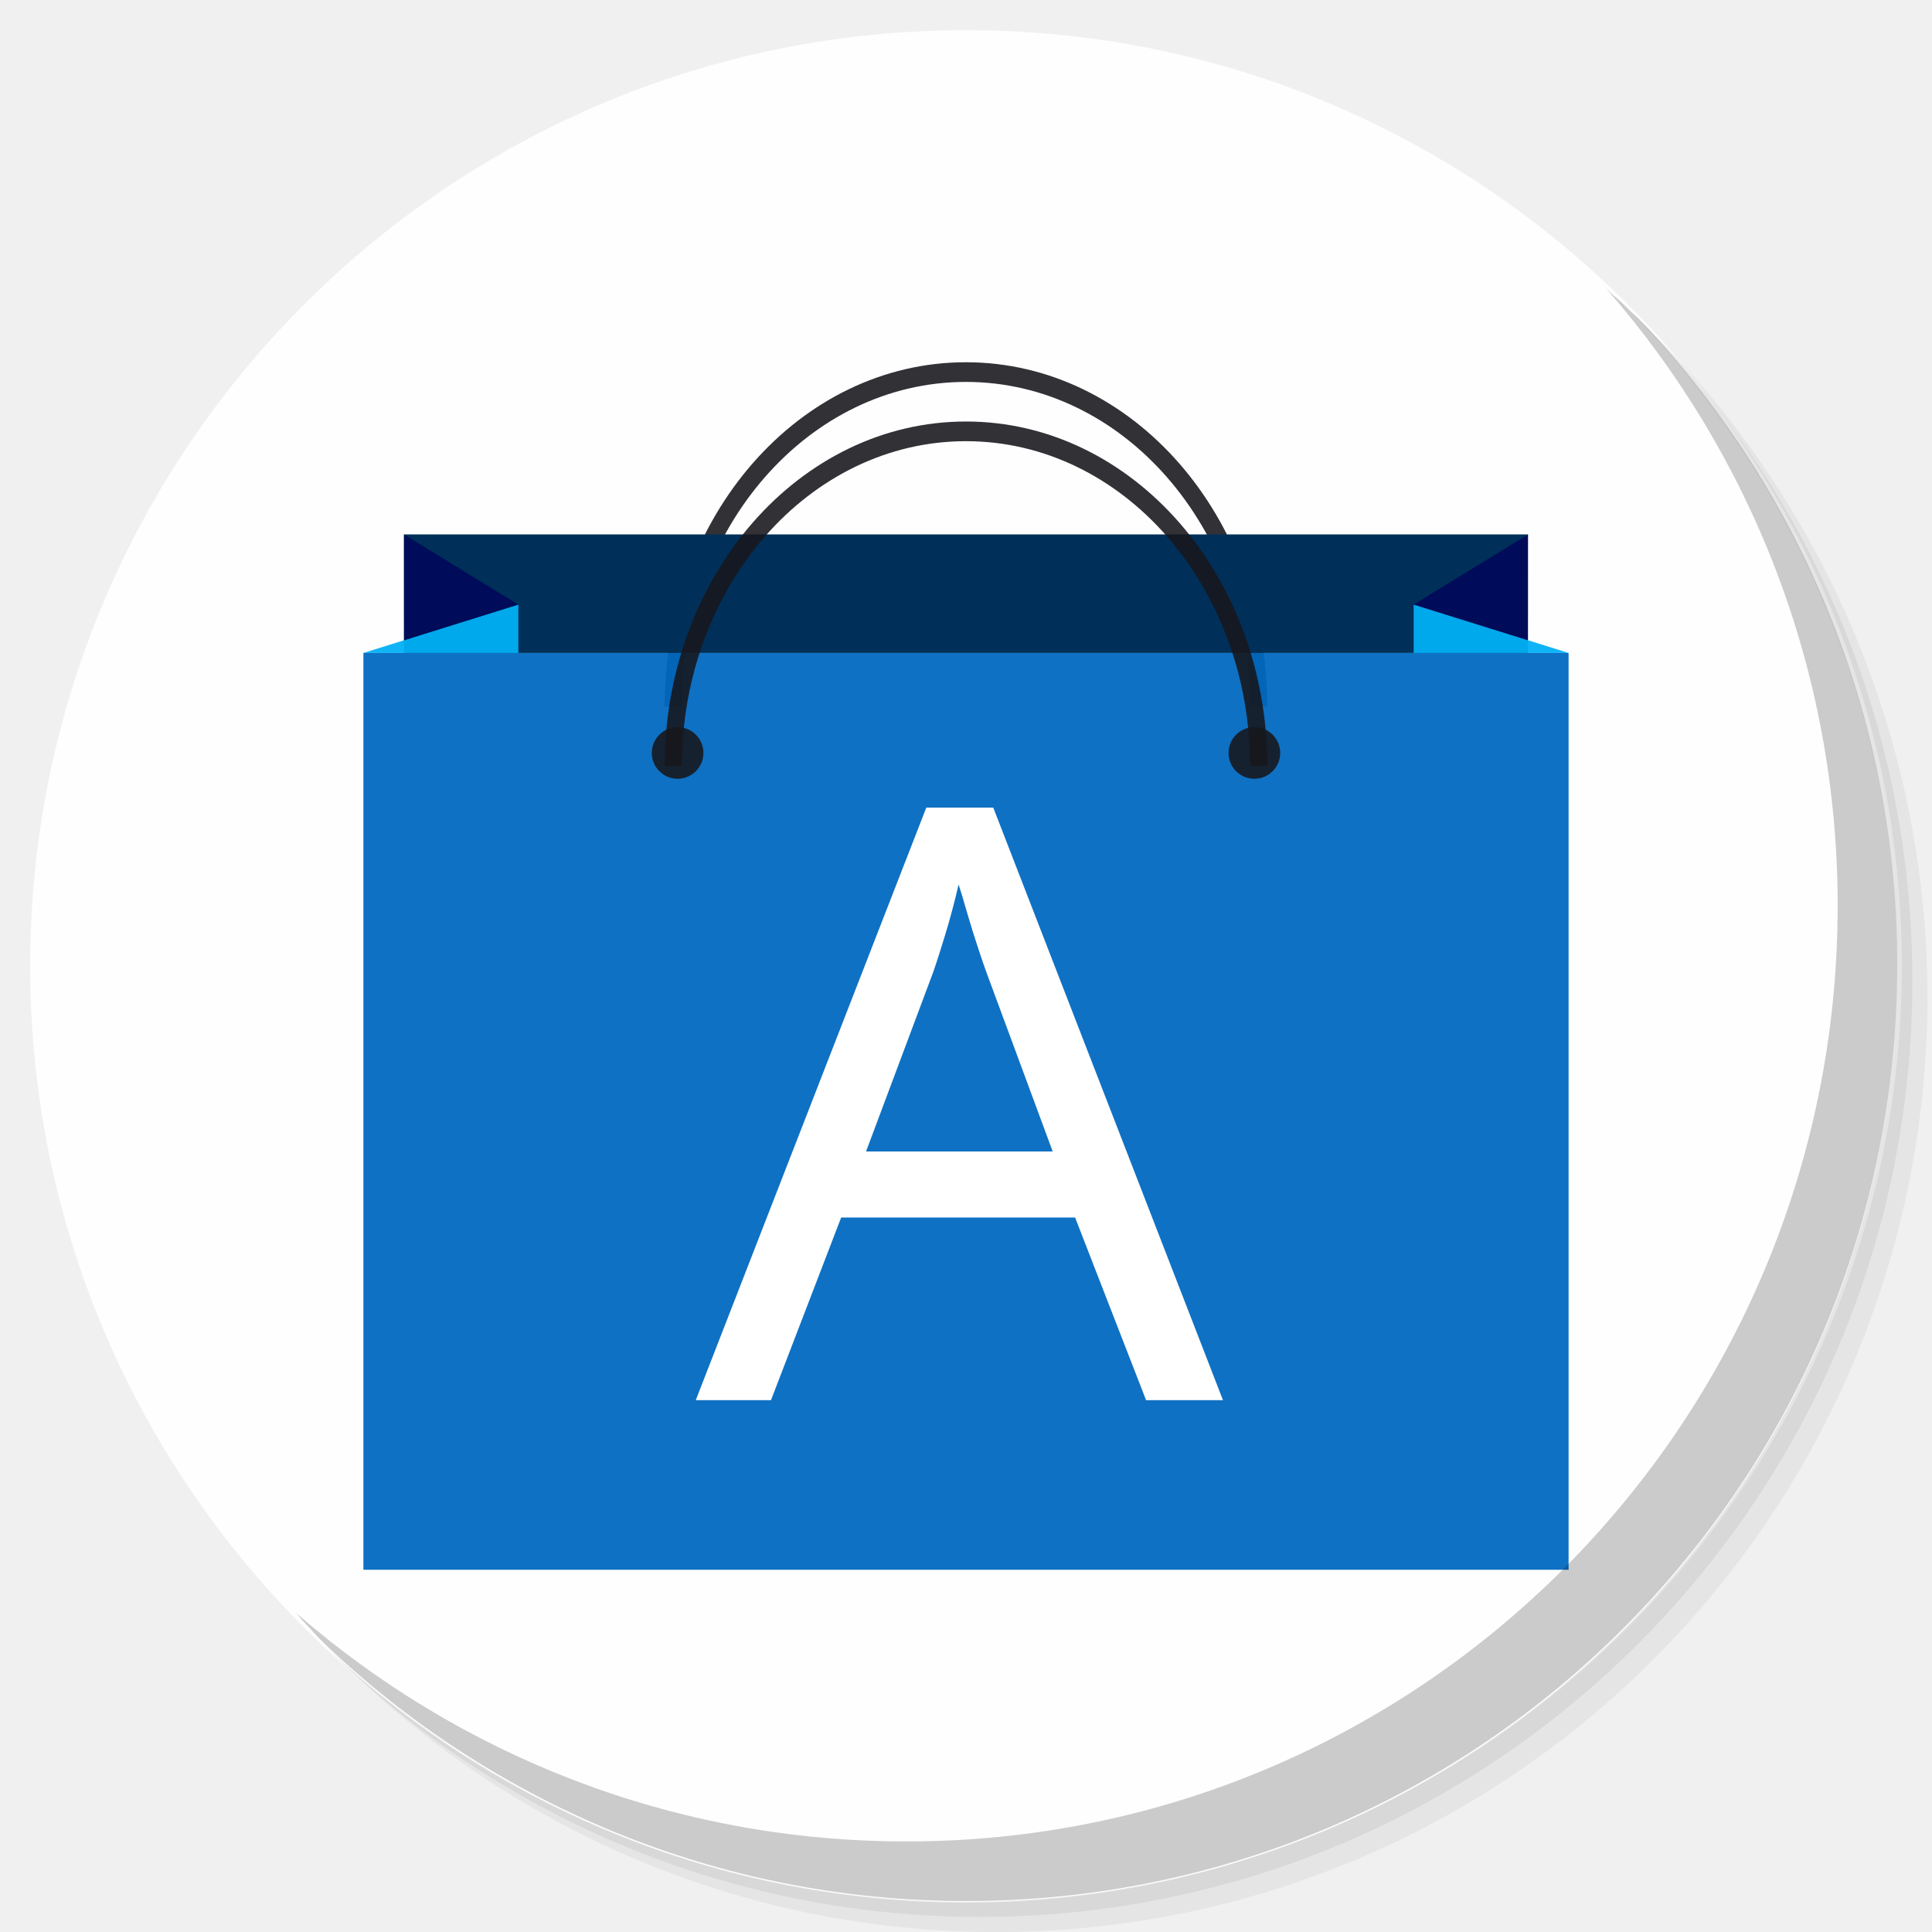
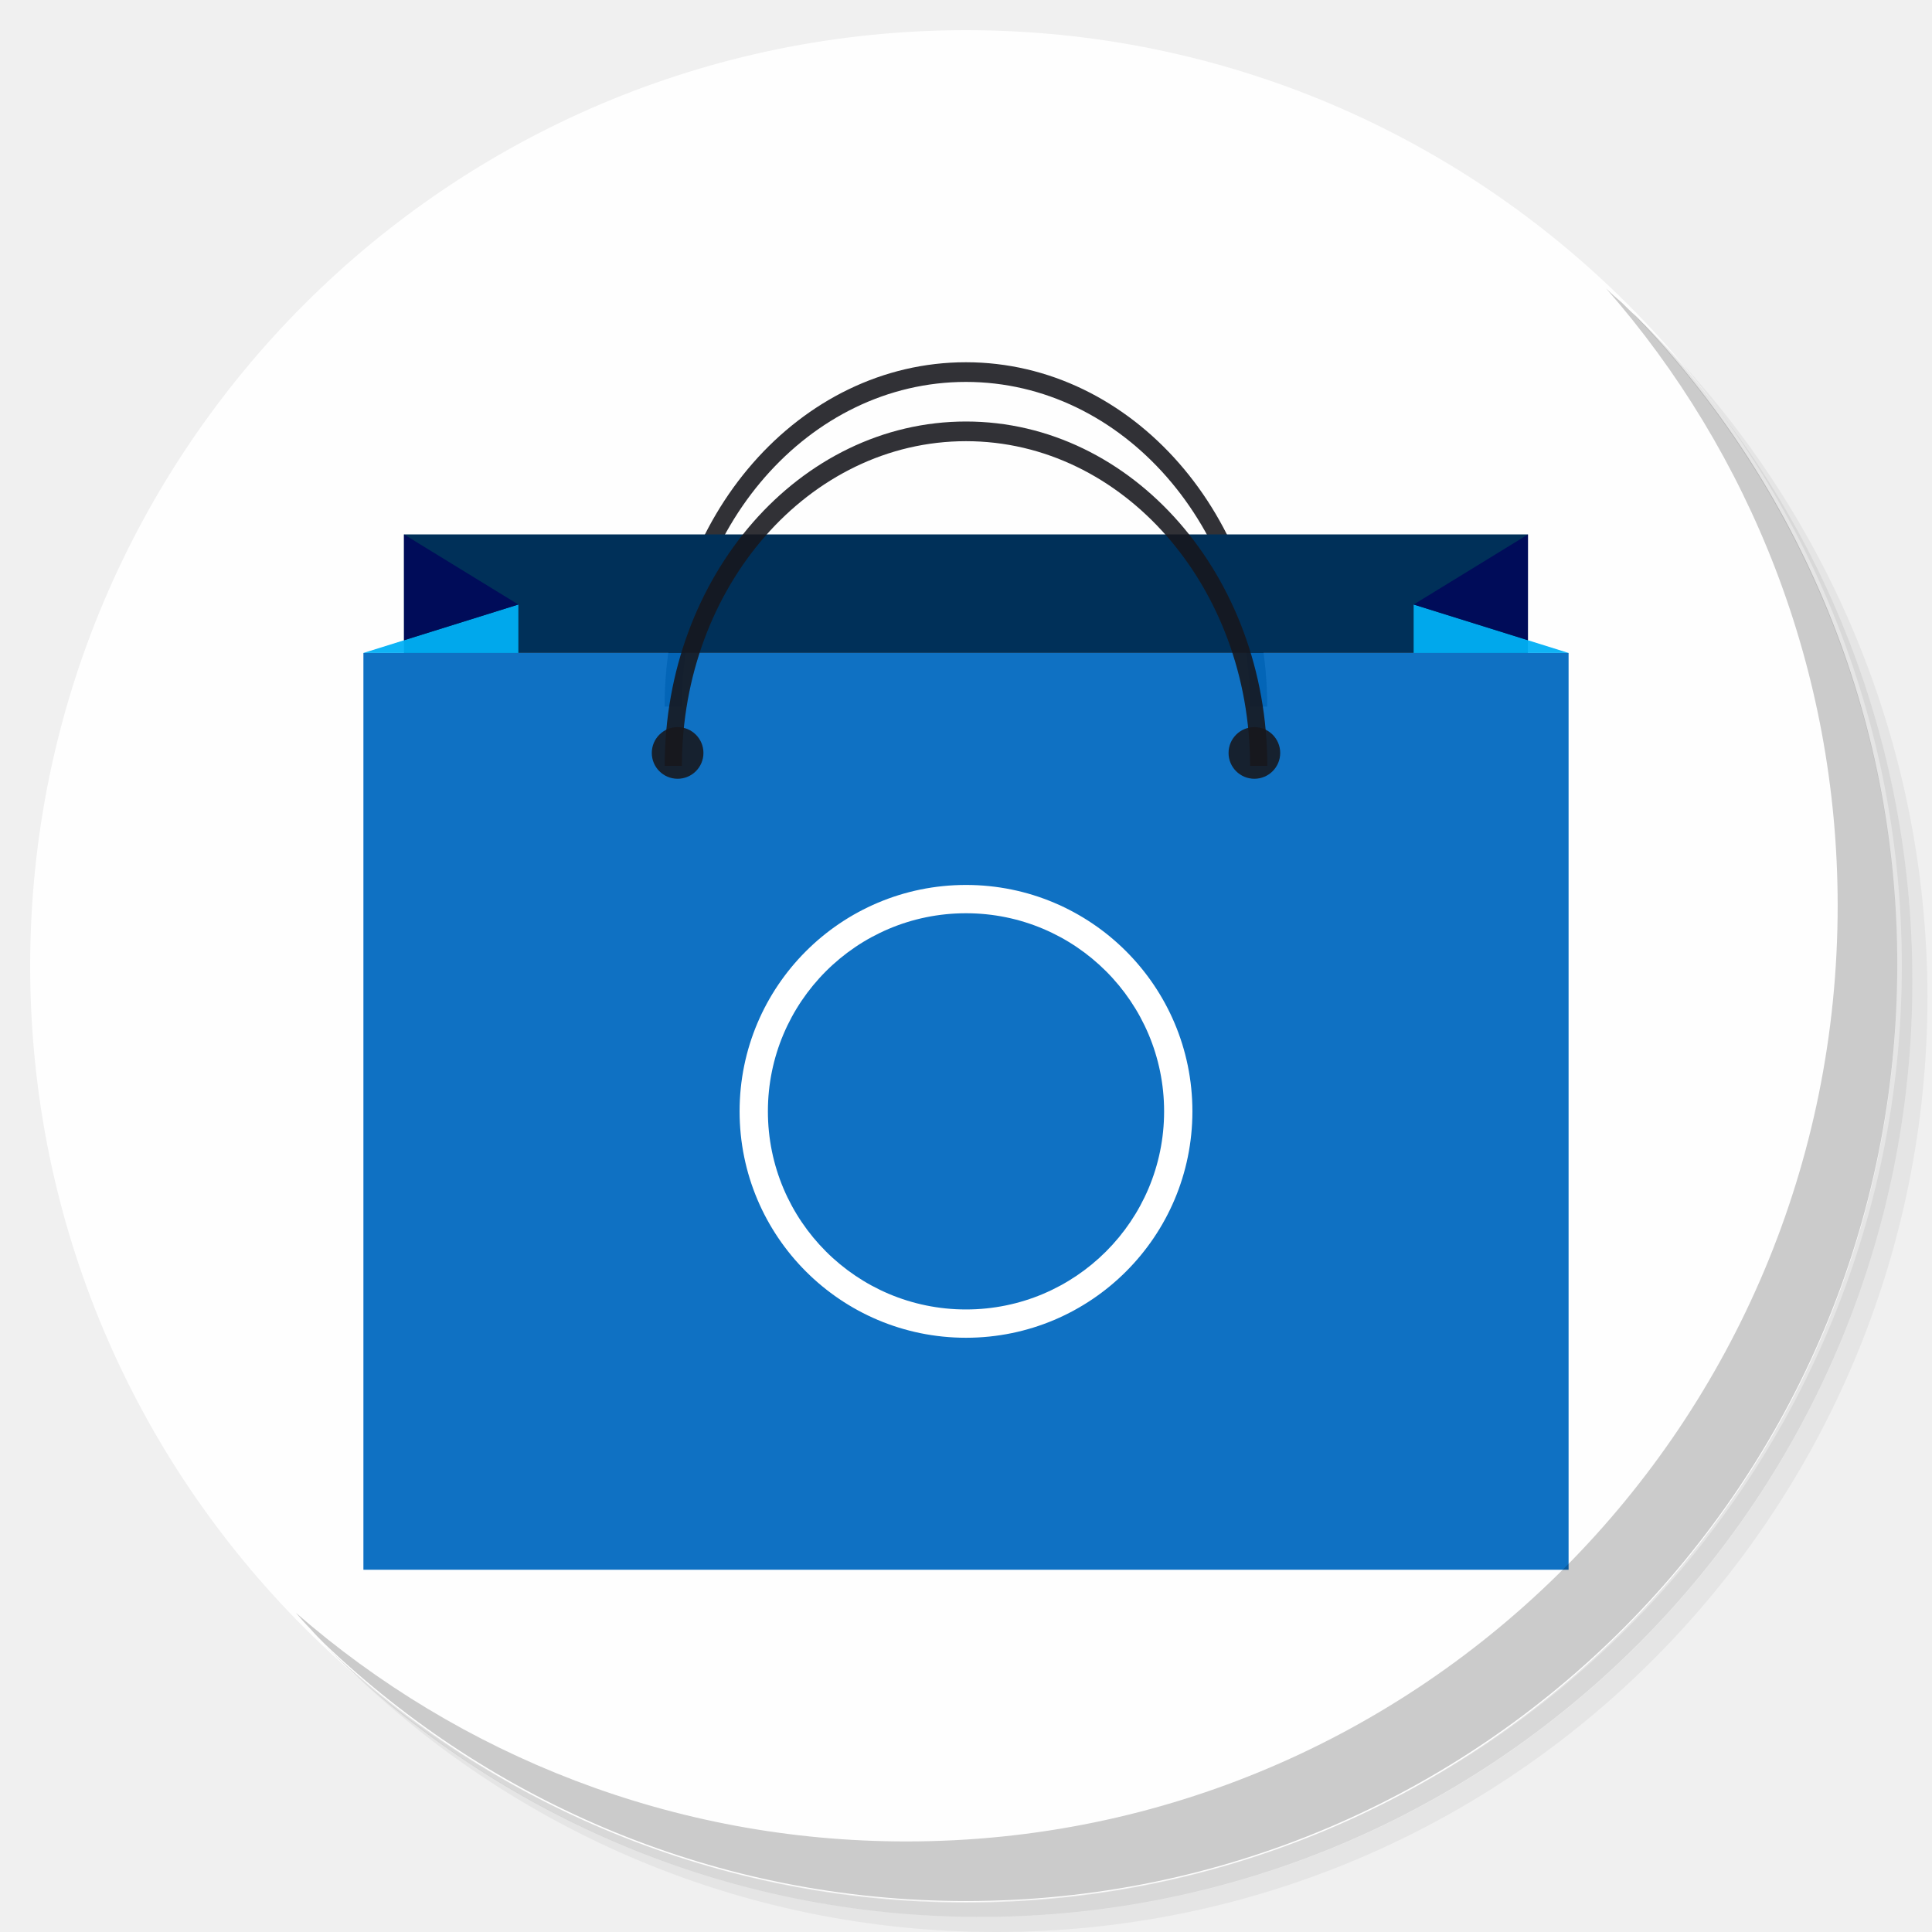
<svg xmlns="http://www.w3.org/2000/svg" xmlns:xlink="http://www.w3.org/1999/xlink" version="1.1" id="Layer_1" x="0px" y="0px" viewBox="0 0 256 256" enable-background="new 0 0 256 256" xml:space="preserve">
  <defs id="defs251">
    <clipPath id="b">
      <use width="100%" overflow="visible" xlink:href="#a" height="100%" id="use5" />
    </clipPath>
    <linearGradient x1="29.337" x2="81.837" y1="75.021" gradientUnits="userSpaceOnUse" y2="44.354" id="c">
      <stop id="stop10" offset="0" stop-opacity=".6" stop-color="#A52714" />
      <stop id="stop12" offset=".66" stop-opacity="0" stop-color="#A52714" />
    </linearGradient>
    <clipPath id="clipPath1232">
      <use width="100%" overflow="visible" xlink:href="#a" height="100%" id="use1230" />
    </clipPath>
    <clipPath id="clipPath1236">
      <use width="100%" overflow="visible" xlink:href="#a" height="100%" id="use1234" />
    </clipPath>
    <linearGradient x1="110.87" x2="52.538" y1="164.5" gradientUnits="userSpaceOnUse" y2="130.33" id="d">
      <stop id="stop23" offset="0" stop-opacity=".4" stop-color="#055524" />
      <stop id="stop25" offset=".33" stop-opacity="0" stop-color="#055524" />
    </linearGradient>
    <clipPath id="clipPath1244">
      <use width="100%" overflow="visible" xlink:href="#a" height="100%" id="use1242" />
    </clipPath>
    <clipPath id="clipPath1248">
      <use width="100%" overflow="visible" xlink:href="#a" height="100%" id="use1246" />
    </clipPath>
    <clipPath id="f">
      <use y="0" x="0" style="overflow:visible" id="use37" height="100%" xlink:href="#e" overflow="visible" width="100%" />
    </clipPath>
    <linearGradient x1="121.86" x2="136.55" y1="49.804" gradientUnits="userSpaceOnUse" y2="114.13" id="g">
      <stop id="stop42" offset="0" stop-opacity=".3" stop-color="#EA6100" />
      <stop id="stop44" offset=".66" stop-opacity="0" stop-color="#EA6100" />
    </linearGradient>
    <clipPath id="clipPath1258">
      <use width="100%" overflow="visible" xlink:href="#a" height="100%" id="use1256" />
    </clipPath>
    <clipPath id="clipPath1269">
      <use width="100%" overflow="visible" xlink:href="#a" height="100%" id="use1267" />
    </clipPath>
    <clipPath id="j">
      <use y="0" x="0" style="overflow:visible" id="use62" height="100%" xlink:href="#i" overflow="visible" width="100%" />
    </clipPath>
    <radialGradient id="l" gradientUnits="userSpaceOnUse" cy="55.948" cx="668.18" gradientTransform="translate(-576)" r="84.078">
      <stop stop-color="#3E2723" stop-opacity=".2" offset="0" id="stop73" />
      <stop stop-color="#3E2723" stop-opacity="0" offset="1" id="stop75" />
    </radialGradient>
    <clipPath id="clipPath1285">
      <use width="100%" overflow="visible" xlink:href="#a" height="100%" id="use1283" />
    </clipPath>
    <clipPath id="clipPath1289">
      <use width="100%" overflow="visible" xlink:href="#a" height="100%" id="use1287" />
    </clipPath>
    <clipPath id="n">
      <use y="0" x="0" style="overflow:visible" id="use83" height="100%" xlink:href="#m" overflow="visible" width="100%" />
    </clipPath>
    <radialGradient id="p" gradientUnits="userSpaceOnUse" cy="48.52" cx="597.88" gradientTransform="translate(-576)" r="78.044">
      <stop stop-color="#3E2723" stop-opacity=".2" offset="0" id="stop94" />
      <stop stop-color="#3E2723" stop-opacity="0" offset="1" id="stop96" />
    </radialGradient>
    <clipPath id="clipPath1305">
      <use width="100%" overflow="visible" xlink:href="#a" height="100%" id="use1303" />
    </clipPath>
    <radialGradient id="q" gradientUnits="userSpaceOnUse" cy="96.138" cx="671.84" gradientTransform="translate(-576)" r="87.87">
      <stop stop-color="#263238" stop-opacity=".2" offset="0" id="stop101" />
      <stop stop-color="#263238" stop-opacity="0" offset="1" id="stop103" />
    </radialGradient>
    <clipPath id="clipPath1312">
      <use width="100%" overflow="visible" xlink:href="#a" height="100%" id="use1310" />
    </clipPath>
    <clipPath id="clipPath1316">
      <use width="100%" overflow="visible" xlink:href="#a" height="100%" id="use1314" />
    </clipPath>
    <clipPath id="clipPath1320">
      <use width="100%" overflow="visible" xlink:href="#a" height="100%" id="use1318" />
    </clipPath>
    <clipPath id="clipPath1324">
      <use width="100%" overflow="visible" xlink:href="#a" height="100%" id="use1322" />
    </clipPath>
    <path d="m 8,184 h 83.77 l 38.88,-38.88 V 116 H 61.36 L 8,24.48 Z" id="e" />
    <path d="m 96,56 34.65,60 -38.88,68 H 184 V 56 Z" id="i" />
    <path d="M 21.97,8 V 48.34 L 61.36,116 96,56 h 88 V 8 Z" id="m" />
    <clipPath id="b-1">
      <use width="100%" overflow="visible" xlink:href="#a" height="100%" id="use5-7" />
    </clipPath>
    <clipPath id="clipPath1232-2">
      <use width="100%" overflow="visible" xlink:href="#a" height="100%" id="use1230-2" />
    </clipPath>
    <clipPath id="clipPath1236-6">
      <use width="100%" overflow="visible" xlink:href="#a" height="100%" id="use1234-1" />
    </clipPath>
    <clipPath id="clipPath1244-1">
      <use width="100%" overflow="visible" xlink:href="#a" height="100%" id="use1242-5" />
    </clipPath>
    <clipPath id="clipPath1248-9">
      <use width="100%" overflow="visible" xlink:href="#a" height="100%" id="use1246-4" />
    </clipPath>
    <clipPath id="f-9">
      <use y="0" x="0" style="overflow:visible" id="use37-0" height="100%" xlink:href="#e-8" overflow="visible" width="100%" />
    </clipPath>
    <clipPath id="clipPath1258-7">
      <use width="100%" overflow="visible" xlink:href="#a" height="100%" id="use1256-7" />
    </clipPath>
    <clipPath id="clipPath1269-1">
      <use width="100%" overflow="visible" xlink:href="#a" height="100%" id="use1267-1" />
    </clipPath>
    <clipPath id="j-5">
      <use y="0" x="0" style="overflow:visible" id="use62-9" height="100%" xlink:href="#i-5" overflow="visible" width="100%" />
    </clipPath>
    <radialGradient id="l-7" gradientUnits="userSpaceOnUse" cy="55.948" cx="668.18" gradientTransform="translate(-576)" r="84.078">
      <stop stop-color="#3E2723" stop-opacity=".2" offset="0" id="stop73-7" />
      <stop stop-color="#3E2723" stop-opacity="0" offset="1" id="stop75-6" />
    </radialGradient>
    <clipPath id="clipPath1285-7">
      <use width="100%" overflow="visible" xlink:href="#a" height="100%" id="use1283-3" />
    </clipPath>
    <clipPath id="clipPath1289-6">
      <use width="100%" overflow="visible" xlink:href="#a" height="100%" id="use1287-5" />
    </clipPath>
    <clipPath id="n-6">
      <use y="0" x="0" style="overflow:visible" id="use83-3" height="100%" xlink:href="#m-6" overflow="visible" width="100%" />
    </clipPath>
    <radialGradient id="p-9" gradientUnits="userSpaceOnUse" cy="48.52" cx="597.88" gradientTransform="translate(-576)" r="78.044">
      <stop stop-color="#3E2723" stop-opacity=".2" offset="0" id="stop94-4" />
      <stop stop-color="#3E2723" stop-opacity="0" offset="1" id="stop96-8" />
    </radialGradient>
    <clipPath id="clipPath1305-1">
      <use width="100%" overflow="visible" xlink:href="#a" height="100%" id="use1303-2" />
    </clipPath>
    <radialGradient id="q-9" gradientUnits="userSpaceOnUse" cy="96.138" cx="671.84" gradientTransform="translate(-576)" r="87.87">
      <stop stop-color="#263238" stop-opacity=".2" offset="0" id="stop101-3" />
      <stop stop-color="#263238" stop-opacity="0" offset="1" id="stop103-9" />
    </radialGradient>
    <clipPath id="clipPath1312-0">
      <use width="100%" overflow="visible" xlink:href="#a" height="100%" id="use1310-8" />
    </clipPath>
    <clipPath id="clipPath1316-8">
      <use width="100%" overflow="visible" xlink:href="#a" height="100%" id="use1314-5" />
    </clipPath>
    <clipPath id="clipPath1320-0">
      <use width="100%" overflow="visible" xlink:href="#a" height="100%" id="use1318-9" />
    </clipPath>
    <clipPath id="clipPath1324-6">
      <use width="100%" overflow="visible" xlink:href="#a" height="100%" id="use1322-3" />
    </clipPath>
    <path d="m 8,184 h 83.77 l 38.88,-38.88 V 116 H 61.36 L 8,24.48 Z" id="e-8" />
    <path d="m 96,56 34.65,60 -38.88,68 H 184 V 56 Z" id="i-5" />
    <path d="M 21.97,8 V 48.34 L 61.36,116 96,56 h 88 V 8 Z" id="m-6" />
    <radialGradient id="r" gradientUnits="userSpaceOnUse" cy="32.014" cx="34.286" gradientTransform="translate(-23.07961,-106.2699)" r="176.75">
      <stop stop-color="#fff" stop-opacity=".1" offset="0" id="stop130" />
      <stop stop-color="#fff" stop-opacity="0" offset="1" id="stop132" />
    </radialGradient>
    <clipPath id="b-0">
      <use y="0" x="0" style="overflow:visible" width="100%" overflow="visible" xlink:href="#a" height="100%" id="use5-5" />
    </clipPath>
    <clipPath id="clipPath963">
      <use y="0" x="0" style="overflow:visible" width="100%" overflow="visible" xlink:href="#a" height="100%" id="use961" />
    </clipPath>
    <clipPath id="clipPath967">
      <use y="0" x="0" style="overflow:visible" width="100%" overflow="visible" xlink:href="#a" height="100%" id="use965" />
    </clipPath>
    <radialGradient id="q-94" gradientUnits="userSpaceOnUse" cy="96.138" cx="671.84" gradientTransform="translate(-576)" r="87.87">
      <stop stop-color="#263238" stop-opacity=".2" offset="0" id="stop101-6" />
      <stop stop-color="#263238" stop-opacity="0" offset="1" id="stop103-92" />
    </radialGradient>
    <clipPath id="clipPath974">
      <use y="0" x="0" style="overflow:visible" width="100%" overflow="visible" xlink:href="#a" height="100%" id="use972" />
    </clipPath>
    <radialGradient id="p-2" gradientUnits="userSpaceOnUse" cy="48.52" cx="597.88" gradientTransform="translate(-576)" r="78.044">
      <stop stop-color="#3E2723" stop-opacity=".2" offset="0" id="stop94-47" />
      <stop stop-color="#3E2723" stop-opacity="0" offset="1" id="stop96-7" />
    </radialGradient>
    <clipPath id="clipPath981">
      <use y="0" x="0" style="overflow:visible" width="100%" overflow="visible" xlink:href="#a" height="100%" id="use979" />
    </clipPath>
    <clipPath id="clipPath985">
      <use y="0" x="0" style="overflow:visible" width="100%" overflow="visible" xlink:href="#a" height="100%" id="use983" />
    </clipPath>
    <clipPath id="n-5">
      <use width="100%" overflow="visible" xlink:href="#m-0" height="100%" id="use83-4" style="overflow:visible" x="0" y="0" />
    </clipPath>
    <radialGradient id="l-2" gradientUnits="userSpaceOnUse" cy="55.948" cx="668.18" gradientTransform="translate(-576)" r="84.078">
      <stop stop-color="#3E2723" stop-opacity=".2" offset="0" id="stop73-8" />
      <stop stop-color="#3E2723" stop-opacity="0" offset="1" id="stop75-9" />
    </radialGradient>
    <clipPath id="clipPath997">
      <use y="0" x="0" style="overflow:visible" width="100%" overflow="visible" xlink:href="#a" height="100%" id="use995" />
    </clipPath>
    <clipPath id="clipPath1001">
      <use y="0" x="0" style="overflow:visible" width="100%" overflow="visible" xlink:href="#a" height="100%" id="use999" />
    </clipPath>
    <clipPath id="j-3">
      <use width="100%" overflow="visible" xlink:href="#i-1" height="100%" id="use62-6" style="overflow:visible" x="0" y="0" />
    </clipPath>
    <clipPath id="clipPath1010">
      <use y="0" x="0" style="overflow:visible" width="100%" overflow="visible" xlink:href="#a" height="100%" id="use1008" />
    </clipPath>
    <clipPath id="clipPath1017">
      <use y="0" x="0" style="overflow:visible" width="100%" overflow="visible" xlink:href="#a" height="100%" id="use1015" />
    </clipPath>
    <clipPath id="f-0">
      <use width="100%" overflow="visible" xlink:href="#e-1" height="100%" id="use37-5" style="overflow:visible" x="0" y="0" />
    </clipPath>
    <clipPath id="clipPath1029">
      <use y="0" x="0" style="overflow:visible" width="100%" overflow="visible" xlink:href="#a" height="100%" id="use1027" />
    </clipPath>
    <clipPath id="clipPath1033">
      <use y="0" x="0" style="overflow:visible" width="100%" overflow="visible" xlink:href="#a" height="100%" id="use1031" />
    </clipPath>
    <clipPath id="clipPath1043">
      <use y="0" x="0" style="overflow:visible" width="100%" overflow="visible" xlink:href="#a" height="100%" id="use1041" />
    </clipPath>
    <clipPath id="clipPath1047">
      <use y="0" x="0" style="overflow:visible" width="100%" overflow="visible" xlink:href="#a" height="100%" id="use1045" />
    </clipPath>
    <path id="e-1" d="m 8,184 h 83.77 l 38.88,-38.88 V 116 H 61.36 L 8,24.48 Z" />
    <path id="i-1" d="m 96,56 34.65,60 -38.88,68 H 184 V 56 Z" />
    <path id="m-0" d="M 21.97,8 V 48.34 L 61.36,116 96,56 h 88 V 8 Z" />
    <circle r="88" cx="96" cy="96" id="a" />
    <path d="m8 184h83.77l38.88-38.88v-29.12h-69.29l-53.36-91.52z" id="e-6" />
    <path d="m96 56l34.65 60-38.88 68h92.23v-128z" id="i-2" />
    <path d="m21.97 8v40.34l39.39 67.66 34.64-60h88v-48z" id="m-8" />
    <defs id="defs1820">
      <path d="M 21.97,8 V 48.34 L 61.36,116 96,56 h 88 V 8 Z" id="path1928" />
    </defs>
    <clipPath id="n-7">
      <use id="use1822" height="100%" xlink:href="#m-8" overflow="visible" width="100%" style="overflow:visible" x="0" y="0" />
    </clipPath>
    <defs id="defs1799">
      <path d="m 96,56 34.65,60 -38.88,68 H 184 V 56 Z" id="path1918" />
    </defs>
    <clipPath id="j-6">
      <use id="use1801" height="100%" xlink:href="#i-2" overflow="visible" width="100%" style="overflow:visible" x="0" y="0" />
    </clipPath>
    <defs id="defs1774">
      <path d="m 8,184 h 83.77 l 38.88,-38.88 V 116 H 61.36 L 8,24.48 Z" id="path1902" />
    </defs>
    <clipPath id="f-06">
      <use id="use1776" height="100%" xlink:href="#e-6" overflow="visible" width="100%" style="overflow:visible" x="0" y="0" />
    </clipPath>
    <linearGradient x1="110.87" x2="52.538" y1="164.5" gradientUnits="userSpaceOnUse" y2="130.33" id="linearGradient1897">
      <stop id="stop1762" offset="0" stop-opacity=".4" stop-color="#055524" />
      <stop id="stop1764" offset=".33" stop-opacity="0" stop-color="#055524" />
    </linearGradient>
    <linearGradient x1="29.337" x2="81.837" y1="75.021" gradientUnits="userSpaceOnUse" y2="44.354" id="linearGradient1889">
      <stop id="stop1749" offset="0" stop-opacity=".6" stop-color="#A52714" />
      <stop id="stop1751" offset=".66" stop-opacity="0" stop-color="#A52714" />
    </linearGradient>
    <linearGradient id="linearGradient1910" y2="114.13" gradientUnits="userSpaceOnUse" y1="49.804" x2="136.55" x1="121.86">
      <stop stop-color="#EA6100" stop-opacity=".3" offset="0" id="stop1781" />
      <stop stop-color="#EA6100" stop-opacity="0" offset=".66" id="stop1783" />
    </linearGradient>
    <clipPath id="b-3">
      <use y="0" x="0" style="overflow:visible" width="100%" overflow="visible" xlink:href="#a" height="100%" id="use5-1" />
    </clipPath>
    <clipPath id="clipPath1024">
      <use y="0" x="0" style="overflow:visible" width="100%" overflow="visible" xlink:href="#a" height="100%" id="use1022" />
    </clipPath>
    <clipPath id="clipPath1028">
      <use y="0" x="0" style="overflow:visible" width="100%" overflow="visible" xlink:href="#a" height="100%" id="use1026" />
    </clipPath>
    <clipPath id="clipPath1035">
      <use y="0" x="0" style="overflow:visible" width="100%" overflow="visible" xlink:href="#a" height="100%" id="use1033" />
    </clipPath>
    <clipPath id="clipPath1039">
      <use y="0" x="0" style="overflow:visible" width="100%" overflow="visible" xlink:href="#a" height="100%" id="use1037" />
    </clipPath>
    <clipPath id="f-6">
      <use y="0" x="0" style="overflow:visible" id="use37-8" height="100%" xlink:href="#e-61" overflow="visible" width="100%" />
    </clipPath>
    <clipPath id="clipPath1048">
      <use y="0" x="0" style="overflow:visible" width="100%" overflow="visible" xlink:href="#a" height="100%" id="use1046" />
    </clipPath>
    <clipPath id="clipPath1058">
      <use y="0" x="0" style="overflow:visible" width="100%" overflow="visible" xlink:href="#a" height="100%" id="use1056" />
    </clipPath>
    <clipPath id="j-66">
      <use y="0" x="0" style="overflow:visible" id="use62-4" height="100%" xlink:href="#i-59" overflow="visible" width="100%" />
    </clipPath>
    <radialGradient id="l-9" gradientUnits="userSpaceOnUse" cy="55.948" cx="668.18" gradientTransform="translate(-576)" r="84.078">
      <stop stop-color="#3E2723" stop-opacity=".2" offset="0" id="stop73-5" />
      <stop stop-color="#3E2723" stop-opacity="0" offset="1" id="stop75-0" />
    </radialGradient>
    <clipPath id="clipPath1073">
      <use y="0" x="0" style="overflow:visible" width="100%" overflow="visible" xlink:href="#a" height="100%" id="use1071" />
    </clipPath>
    <clipPath id="clipPath1077">
      <use y="0" x="0" style="overflow:visible" width="100%" overflow="visible" xlink:href="#a" height="100%" id="use1075" />
    </clipPath>
    <clipPath id="n-4">
      <use y="0" x="0" style="overflow:visible" id="use83-8" height="100%" xlink:href="#m-4" overflow="visible" width="100%" />
    </clipPath>
    <radialGradient id="p-7" gradientUnits="userSpaceOnUse" cy="48.52" cx="597.88" gradientTransform="translate(-576)" r="78.044">
      <stop stop-color="#3E2723" stop-opacity=".2" offset="0" id="stop94-1" />
      <stop stop-color="#3E2723" stop-opacity="0" offset="1" id="stop96-72" />
    </radialGradient>
    <clipPath id="clipPath1092">
      <use y="0" x="0" style="overflow:visible" width="100%" overflow="visible" xlink:href="#a" height="100%" id="use1090" />
    </clipPath>
    <radialGradient id="q-7" gradientUnits="userSpaceOnUse" cy="96.138" cx="671.84" gradientTransform="translate(-576)" r="87.87">
      <stop stop-color="#263238" stop-opacity=".2" offset="0" id="stop101-2" />
      <stop stop-color="#263238" stop-opacity="0" offset="1" id="stop103-2" />
    </radialGradient>
    <clipPath id="clipPath1099">
      <use y="0" x="0" style="overflow:visible" width="100%" overflow="visible" xlink:href="#a" height="100%" id="use1097" />
    </clipPath>
    <clipPath id="clipPath1103">
      <use y="0" x="0" style="overflow:visible" width="100%" overflow="visible" xlink:href="#a" height="100%" id="use1101" />
    </clipPath>
    <clipPath id="clipPath1107">
      <use y="0" x="0" style="overflow:visible" width="100%" overflow="visible" xlink:href="#a" height="100%" id="use1105" />
    </clipPath>
    <clipPath id="clipPath1111">
      <use y="0" x="0" style="overflow:visible" width="100%" overflow="visible" xlink:href="#a" height="100%" id="use1109" />
    </clipPath>
    <radialGradient id="r-6" gradientUnits="userSpaceOnUse" cy="32.014" cx="34.286" gradientTransform="translate(-7,-7)" r="176.75">
      <stop stop-color="#fff" stop-opacity=".1" offset="0" id="stop130-1" />
      <stop stop-color="#fff" stop-opacity="0" offset="1" id="stop132-0" />
    </radialGradient>
    <path d="m 8,184 h 83.77 l 38.88,-38.88 V 116 H 61.36 L 8,24.48 Z" id="e-61" />
    <path d="m 96,56 34.65,60 -38.88,68 H 184 V 56 Z" id="i-59" />
    <path d="M 21.97,8 V 48.34 L 61.36,116 96,56 h 88 V 8 Z" id="m-4" />
    <clipPath id="b-9">
      <use y="0" x="0" style="overflow:visible" width="100%" overflow="visible" xlink:href="#a" height="100%" id="use5-0" />
    </clipPath>
    <clipPath id="clipPath1024-7">
      <use y="0" x="0" style="overflow:visible" width="100%" overflow="visible" xlink:href="#a" height="100%" id="use1022-7" />
    </clipPath>
    <clipPath id="clipPath1028-1">
      <use y="0" x="0" style="overflow:visible" width="100%" overflow="visible" xlink:href="#a" height="100%" id="use1026-1" />
    </clipPath>
    <clipPath id="clipPath1035-7">
      <use y="0" x="0" style="overflow:visible" width="100%" overflow="visible" xlink:href="#a" height="100%" id="use1033-7" />
    </clipPath>
    <clipPath id="clipPath1039-6">
      <use y="0" x="0" style="overflow:visible" width="100%" overflow="visible" xlink:href="#a" height="100%" id="use1037-7" />
    </clipPath>
    <clipPath id="f-3">
      <use y="0" x="0" style="overflow:visible" id="use37-6" height="100%" xlink:href="#e-9" overflow="visible" width="100%" />
    </clipPath>
    <clipPath id="clipPath1048-3">
      <use y="0" x="0" style="overflow:visible" width="100%" overflow="visible" xlink:href="#a" height="100%" id="use1046-9" />
    </clipPath>
    <clipPath id="clipPath1058-4">
      <use y="0" x="0" style="overflow:visible" width="100%" overflow="visible" xlink:href="#a" height="100%" id="use1056-8" />
    </clipPath>
    <clipPath id="j-1">
      <use y="0" x="0" style="overflow:visible" id="use62-2" height="100%" xlink:href="#i-6" overflow="visible" width="100%" />
    </clipPath>
    <radialGradient id="l-93" gradientUnits="userSpaceOnUse" cy="55.948" cx="668.18" gradientTransform="translate(-576)" r="84.078">
      <stop stop-color="#3E2723" stop-opacity=".2" offset="0" id="stop73-9" />
      <stop stop-color="#3E2723" stop-opacity="0" offset="1" id="stop75-08" />
    </radialGradient>
    <clipPath id="clipPath1073-8">
      <use y="0" x="0" style="overflow:visible" width="100%" overflow="visible" xlink:href="#a" height="100%" id="use1071-5" />
    </clipPath>
    <clipPath id="clipPath1077-0">
      <use y="0" x="0" style="overflow:visible" width="100%" overflow="visible" xlink:href="#a" height="100%" id="use1075-9" />
    </clipPath>
    <clipPath id="n-63">
      <use y="0" x="0" style="overflow:visible" id="use83-85" height="100%" xlink:href="#m-2" overflow="visible" width="100%" />
    </clipPath>
    <radialGradient id="p-6" gradientUnits="userSpaceOnUse" cy="48.52" cx="597.88" gradientTransform="translate(-576)" r="78.044">
      <stop stop-color="#3E2723" stop-opacity=".2" offset="0" id="stop94-11" />
      <stop stop-color="#3E2723" stop-opacity="0" offset="1" id="stop96-5" />
    </radialGradient>
    <clipPath id="clipPath1092-9">
      <use y="0" x="0" style="overflow:visible" width="100%" overflow="visible" xlink:href="#a" height="100%" id="use1090-8" />
    </clipPath>
    <radialGradient id="q-4" gradientUnits="userSpaceOnUse" cy="96.138" cx="671.84" gradientTransform="translate(-576)" r="87.87">
      <stop stop-color="#263238" stop-opacity=".2" offset="0" id="stop101-8" />
      <stop stop-color="#263238" stop-opacity="0" offset="1" id="stop103-1" />
    </radialGradient>
    <clipPath id="clipPath1099-0">
      <use y="0" x="0" style="overflow:visible" width="100%" overflow="visible" xlink:href="#a" height="100%" id="use1097-3" />
    </clipPath>
    <clipPath id="clipPath1103-0">
      <use y="0" x="0" style="overflow:visible" width="100%" overflow="visible" xlink:href="#a" height="100%" id="use1101-4" />
    </clipPath>
    <clipPath id="clipPath1107-4">
      <use y="0" x="0" style="overflow:visible" width="100%" overflow="visible" xlink:href="#a" height="100%" id="use1105-4" />
    </clipPath>
    <clipPath id="clipPath1111-4">
      <use y="0" x="0" style="overflow:visible" width="100%" overflow="visible" xlink:href="#a" height="100%" id="use1109-7" />
    </clipPath>
    <radialGradient id="r-63" gradientUnits="userSpaceOnUse" cy="32.014" cx="34.286" gradientTransform="translate(-7,-7)" r="176.75">
      <stop stop-color="#fff" stop-opacity=".1" offset="0" id="stop130-17" />
      <stop stop-color="#fff" stop-opacity="0" offset="1" id="stop132-5" />
    </radialGradient>
    <path d="m 8,184 h 83.77 l 38.88,-38.88 V 116 H 61.36 L 8,24.48 Z" id="e-9" />
    <path d="m 96,56 34.65,60 -38.88,68 H 184 V 56 Z" id="i-6" />
    <path d="M 21.97,8 V 48.34 L 61.36,116 96,56 h 88 V 8 Z" id="m-2" />
    <clipPath id="clip9">
      <path d="m 163.75,483 h 141.934 v 60.23 H 163.75 Z m 0,0" id="path112" />
    </clipPath>
    <linearGradient id="linear2" gradientUnits="userSpaceOnUse" x1="0.49" y1="0" x2="1" y2="0" gradientTransform="matrix(4e-6,117.058,145.019,-9e-6,162.208,426.171)">
      <stop offset="0" style="stop-color:rgb(97.592%,98.274%,95.631%);stop-opacity:1;" id="stop115" />
      <stop offset="0.031" style="stop-color:rgb(97.435%,98.216%,95.467%);stop-opacity:1;" id="stop117" />
      <stop offset="0.062" style="stop-color:rgb(97.11%,97.981%,95.088%);stop-opacity:1;" id="stop119" />
      <stop offset="0.094" style="stop-color:rgb(96.783%,97.757%,94.714%);stop-opacity:1;" id="stop121" />
      <stop offset="0.125" style="stop-color:rgb(96.471%,97.713%,94.417%);stop-opacity:1;" id="stop123" />
      <stop offset="0.156" style="stop-color:rgb(96.159%,97.517%,94.055%);stop-opacity:1;" id="stop125" />
      <stop offset="0.188" style="stop-color:rgb(96.002%,97.311%,93.675%);stop-opacity:1;" id="stop127" />
      <stop offset="0.219" style="stop-color:rgb(95.86%,97.124%,93.304%);stop-opacity:1;" id="stop129" />
      <stop offset="0.234" style="stop-color:rgb(95.618%,96.867%,92.972%);stop-opacity:1;" id="stop131" />
      <stop offset="0.25" style="stop-color:rgb(95.363%,96.809%,92.725%);stop-opacity:1;" id="stop133" />
      <stop offset="0.266" style="stop-color:rgb(95.055%,96.848%,92.467%);stop-opacity:1;" id="stop135" />
      <stop offset="0.281" style="stop-color:rgb(94.801%,96.794%,92.282%);stop-opacity:1;" id="stop137" />
      <stop offset="0.312" style="stop-color:rgb(94.533%,96.516%,92.131%);stop-opacity:1;" id="stop139" />
      <stop offset="0.344" style="stop-color:rgb(94.196%,96.101%,91.814%);stop-opacity:1;" id="stop141" />
      <stop offset="0.375" style="stop-color:rgb(93.869%,95.824%,91.425%);stop-opacity:1;" id="stop143" />
      <stop offset="0.391" style="stop-color:rgb(93.631%,95.724%,91.153%);stop-opacity:1;" id="stop145" />
      <stop offset="0.406" style="stop-color:rgb(93.471%,95.662%,90.887%);stop-opacity:1;" id="stop147" />
      <stop offset="0.422" style="stop-color:rgb(93.314%,95.598%,90.575%);stop-opacity:1;" id="stop149" />
      <stop offset="0.438" style="stop-color:rgb(93.15%,95.468%,90.305%);stop-opacity:1;" id="stop151" />
      <stop offset="0.453" style="stop-color:rgb(92.984%,95.267%,90.08%);stop-opacity:1;" id="stop153" />
      <stop offset="0.469" style="stop-color:rgb(92.783%,95.082%,89.874%);stop-opacity:1;" id="stop155" />
      <stop offset="0.484" style="stop-color:rgb(92.505%,94.948%,89.696%);stop-opacity:1;" id="stop157" />
      <stop offset="0.5" style="stop-color:rgb(92.189%,94.843%,89.536%);stop-opacity:1;" id="stop159" />
      <stop offset="0.516" style="stop-color:rgb(91.867%,94.659%,89.267%);stop-opacity:1;" id="stop161" />
      <stop offset="0.531" style="stop-color:rgb(91.544%,94.397%,88.893%);stop-opacity:1;" id="stop163" />
      <stop offset="0.547" style="stop-color:rgb(91.263%,94.194%,88.62%);stop-opacity:1;" id="stop165" />
      <stop offset="0.562" style="stop-color:rgb(91.066%,94.093%,88.53%);stop-opacity:1;" id="stop167" />
      <stop offset="0.594" style="stop-color:rgb(90.829%,94.014%,88.362%);stop-opacity:1;" id="stop169" />
      <stop offset="0.609" style="stop-color:rgb(90.591%,93.925%,88.043%);stop-opacity:1;" id="stop171" />
      <stop offset="0.625" style="stop-color:rgb(90.434%,93.866%,87.784%);stop-opacity:1;" id="stop173" />
      <stop offset="0.656" style="stop-color:rgb(90.196%,93.768%,87.518%);stop-opacity:1;" id="stop175" />
      <stop offset="0.688" style="stop-color:rgb(89.871%,93.498%,87.146%);stop-opacity:1;" id="stop177" />
      <stop offset="0.719" style="stop-color:rgb(89.54%,93.092%,86.72%);stop-opacity:1;" id="stop179" />
      <stop offset="0.75" style="stop-color:rgb(89.22%,92.868%,86.369%);stop-opacity:1;" id="stop181" />
      <stop offset="0.781" style="stop-color:rgb(88.907%,92.825%,86.092%);stop-opacity:1;" id="stop183" />
      <stop offset="0.812" style="stop-color:rgb(88.586%,92.625%,85.751%);stop-opacity:1;" id="stop185" />
      <stop offset="0.844" style="stop-color:rgb(88.264%,92.389%,85.399%);stop-opacity:1;" id="stop187" />
      <stop offset="0.875" style="stop-color:rgb(87.941%,92.145%,85.043%);stop-opacity:1;" id="stop189" />
      <stop offset="0.891" style="stop-color:rgb(87.698%,91.911%,84.731%);stop-opacity:1;" id="stop191" />
      <stop offset="0.906" style="stop-color:rgb(87.543%,91.908%,84.499%);stop-opacity:1;" id="stop193" />
      <stop offset="0.922" style="stop-color:rgb(87.393%,91.994%,84.258%);stop-opacity:1;" id="stop195" />
      <stop offset="0.938" style="stop-color:rgb(87.234%,91.946%,84.032%);stop-opacity:1;" id="stop197" />
      <stop offset="0.969" style="stop-color:rgb(86.989%,91.656%,83.722%);stop-opacity:1;" id="stop199" />
      <stop offset="1" style="stop-color:rgb(86.661%,91.257%,83.31%);stop-opacity:1;" id="stop201" />
    </linearGradient>
    <clipPath id="clip8">
      <path d="M 163.75,426.172 H 305.684 V 484 H 163.75 Z m 0,0" id="path109" />
    </clipPath>
  </defs>
  <g id="layer2">
    <circle style="display:inline;opacity:0.94;fill:#ffffff;fill-opacity:1;stroke:none;stroke-width:2.74;stroke-miterlimit:4;stroke-dasharray:none;stroke-opacity:1" id="path1090" cx="128" cy="128" r="124" />
-     <g id="g1184">
-       <path id="path1392-8" d="M 127.99,48 A 39.923,45.626 0 0 0 88.066,93.626 h 2.281 a 37.642,43.019 0 0 1 37.642,-43.02 37.642,43.019 0 0 1 37.642,43.02 h 2.281 A 39.923,45.626 0 0 0 127.99,48 Z" style="opacity:0.94;fill:#17171d;fill-opacity:0.941;stroke:none;stroke-width:0.897;stroke-linecap:butt;stroke-linejoin:bevel;stroke-miterlimit:4;stroke-dasharray:none;stroke-opacity:1;paint-order:fill markers stroke" />
-       <path style="fill:#003059;fill-opacity:1;fill-rule:evenodd;stroke:none;stroke-width:1.136" d="M 53.53,70.813 V 86.52 H 202.449 V 70.813 H 53.53" id="path758" />
-       <rect ry="0" y="86.52" x="48.154" height="121.48" width="159.692" id="rect1285" style="opacity:0.94;fill:#0068bf;fill-opacity:1;stroke:none;stroke-width:0.664;stroke-linecap:butt;stroke-linejoin:bevel;stroke-miterlimit:4;stroke-dasharray:none;stroke-opacity:1;paint-order:fill markers stroke" />
-       <text id="text1095" y="185.531" x="92.192" style="font-style:normal;font-weight:normal;font-size:45.626px;line-height:1.25;font-family:sans-serif;letter-spacing:0px;word-spacing:0px;fill:#ffffff;fill-opacity:1;stroke:none;stroke-width:1.141" xml:space="preserve">
-         <tspan style="font-style:normal;font-variant:normal;font-weight:normal;font-stretch:normal;font-size:109.503px;font-family:'Star Labs';-inkscape-font-specification:'Star Labs';fill:#ffffff;stroke-width:1.141" y="185.531" x="92.192" id="tspan1093">A</tspan>
-       </text>
-       <g transform="matrix(1.14066,0,0,1.14066,-678.0538,15.24107)" id="g1390">
-         <path style="opacity:0.94;fill:#00aff5;fill-opacity:1;stroke:none;stroke-width:0.872;stroke-linecap:butt;stroke-linejoin:bevel;stroke-miterlimit:4;stroke-dasharray:none;stroke-opacity:1;paint-order:fill markers stroke" d="m 654.656,56.864 v 5.625 h -18 z" id="rect1333-4" />
-         <path style="opacity:0.94;fill:#000a59;fill-opacity:1;stroke:none;stroke-width:0.775;stroke-linecap:butt;stroke-linejoin:bevel;stroke-miterlimit:4;stroke-dasharray:none;stroke-opacity:1;paint-order:fill markers stroke" d="m 641.369,48.719 0.006,12.291 13.281,-4.146 z" id="rect1333-7" />
-       </g>
-       <g transform="matrix(-1.14066,0,0,1.14066,1068.674,68.35154)" id="g1386">
-         <path style="opacity:0.94;fill:#00aff5;fill-opacity:1;stroke:none;stroke-width:0.872;stroke-linecap:butt;stroke-linejoin:bevel;stroke-miterlimit:4;stroke-dasharray:none;stroke-opacity:1;paint-order:fill markers stroke" d="m 772.675,10.303 v 5.625 h -18 z" id="rect1333-4-1" />
-         <path style="opacity:0.94;fill:#000a59;fill-opacity:1;stroke:none;stroke-width:0.775;stroke-linecap:butt;stroke-linejoin:bevel;stroke-miterlimit:4;stroke-dasharray:none;stroke-opacity:1;paint-order:fill markers stroke" d="m 759.388,2.158 0.006,12.291 13.281,-4.146 z" id="rect1333-7-9" />
-       </g>
-       <path id="path1392" d="m 128,55.853 a 39.923,45.626 0 0 0 -39.923,45.626 h 2.281 a 37.642,43.019 0 0 1 37.642,-43.02 37.642,43.019 0 0 1 37.642,43.02 h 2.281 A 39.923,45.626 0 0 0 128,55.853 Z" style="opacity:0.94;fill:#17171d;fill-opacity:0.941;stroke:none;stroke-width:0.897;stroke-linecap:butt;stroke-linejoin:bevel;stroke-miterlimit:4;stroke-dasharray:none;stroke-opacity:1;paint-order:fill markers stroke" />
-       <circle r="3.422" cy="99.769" cx="89.788" id="path1428" style="opacity:0.94;fill:#17171d;fill-opacity:0.941;stroke:none;stroke-width:0.274;stroke-linecap:butt;stroke-linejoin:bevel;stroke-miterlimit:4;stroke-dasharray:none;stroke-opacity:1;paint-order:fill markers stroke" />
-       <circle r="3.422" cy="99.769" cx="166.212" id="path1428-8" style="opacity:0.94;fill:#17171d;fill-opacity:0.941;stroke:none;stroke-width:0.274;stroke-linecap:butt;stroke-linejoin:bevel;stroke-miterlimit:4;stroke-dasharray:none;stroke-opacity:1;paint-order:fill markers stroke" />
+     <path style="opacity:0.94;fill:#17171d;fill-opacity:0.941;stroke:none;stroke-width:0.897;stroke-linecap:butt;stroke-linejoin:bevel;stroke-miterlimit:4;stroke-dasharray:none;stroke-opacity:1;paint-order:fill markers stroke" d="M 127.99,48 A 39.923,45.626 0 0 0 88.066,93.626 h 2.281 a 37.642,43.019 0 0 1 37.642,-43.02 37.642,43.019 0 0 1 37.642,43.02 h 2.281 A 39.923,45.626 0 0 0 127.99,48 Z" id="path1392-8" />
+     <path id="path758" d="M 53.53,70.813 V 86.52 H 202.449 V 70.813 H 53.53" style="fill:#003059;fill-opacity:1;fill-rule:evenodd;stroke:none;stroke-width:1.136" />
+     <rect style="opacity:0.94;fill:#0068bf;fill-opacity:1;stroke:none;stroke-width:0.664;stroke-linecap:butt;stroke-linejoin:bevel;stroke-miterlimit:4;stroke-dasharray:none;stroke-opacity:1;paint-order:fill markers stroke" id="rect1285" width="159.692" height="121.48" x="48.154" y="86.52" ry="0" />
+     <g id="g1390" transform="matrix(1.14066,0,0,1.14066,-678.0538,15.24107)">
+       <path id="rect1333-4" d="m 654.656,56.864 v 5.625 h -18 z" style="opacity:0.94;fill:#00aff5;fill-opacity:1;stroke:none;stroke-width:0.872;stroke-linecap:butt;stroke-linejoin:bevel;stroke-miterlimit:4;stroke-dasharray:none;stroke-opacity:1;paint-order:fill markers stroke" />
+       <path id="rect1333-7" d="m 641.369,48.719 0.006,12.291 13.281,-4.146 z" style="opacity:0.94;fill:#000a59;fill-opacity:1;stroke:none;stroke-width:0.775;stroke-linecap:butt;stroke-linejoin:bevel;stroke-miterlimit:4;stroke-dasharray:none;stroke-opacity:1;paint-order:fill markers stroke" />
    </g>
+     <g id="g1386" transform="matrix(-1.14066,0,0,1.14066,1068.674,68.35154)">
+       <path id="rect1333-4-1" d="m 772.675,10.303 v 5.625 h -18 z" style="opacity:0.94;fill:#00aff5;fill-opacity:1;stroke:none;stroke-width:0.872;stroke-linecap:butt;stroke-linejoin:bevel;stroke-miterlimit:4;stroke-dasharray:none;stroke-opacity:1;paint-order:fill markers stroke" />
+       <path id="rect1333-7-9" d="m 759.388,2.158 0.006,12.291 13.281,-4.146 z" style="opacity:0.94;fill:#000a59;fill-opacity:1;stroke:none;stroke-width:0.775;stroke-linecap:butt;stroke-linejoin:bevel;stroke-miterlimit:4;stroke-dasharray:none;stroke-opacity:1;paint-order:fill markers stroke" />
+     </g>
+     <path style="opacity:0.94;fill:#17171d;fill-opacity:0.941;stroke:none;stroke-width:0.897;stroke-linecap:butt;stroke-linejoin:bevel;stroke-miterlimit:4;stroke-dasharray:none;stroke-opacity:1;paint-order:fill markers stroke" d="m 128,55.853 a 39.923,45.626 0 0 0 -39.923,45.626 h 2.281 a 37.642,43.019 0 0 1 37.642,-43.02 37.642,43.019 0 0 1 37.642,43.02 h 2.281 A 39.923,45.626 0 0 0 128,55.853 Z" id="path1392" />
+     <circle style="opacity:0.94;fill:#17171d;fill-opacity:0.941;stroke:none;stroke-width:0.274;stroke-linecap:butt;stroke-linejoin:bevel;stroke-miterlimit:4;stroke-dasharray:none;stroke-opacity:1;paint-order:fill markers stroke" id="path1428" cx="89.788" cy="99.769" r="3.422" />
+     <circle style="opacity:0.94;fill:#17171d;fill-opacity:0.941;stroke:none;stroke-width:0.274;stroke-linecap:butt;stroke-linejoin:bevel;stroke-miterlimit:4;stroke-dasharray:none;stroke-opacity:1;paint-order:fill markers stroke" id="path1428-8" cx="166.212" cy="99.769" r="3.422" />
+     <path style="fill:#ffffff;fill-opacity:1;stroke:none;stroke-width:12.291;stroke-miterlimit:4;stroke-dasharray:none;stroke-opacity:1" d="m 128,117.26 a 30,30 0 0 0 -30,30 30,30 0 0 0 30,30 30,30 0 0 0 30,-30 30,30 0 0 0 -30,-30 z m 0,3.75 a 26.25,26.25 0 0 1 26.25,26.25 26.25,26.25 0 0 1 -26.25,26.25 26.25,26.25 0 0 1 -26.25,-26.25 26.25,26.25 0 0 1 26.25,-26.25 z" id="path820" />
  </g>
  <g id="layer1" style="display:inline" />
  <g id="layer6" style="display:inline">
    <g id="g2548" style="display:inline" transform="translate(-2.960187,1.58543)">
      <path d="m 256.36,128.415 c 0,-33.9 -13.5,-64.5 -35.4,-86.9 -0.4,-0.3 -0.7,-0.7 -1.1,-1 21.3,22.3 34.5,52.6 34.5,86 0,68.5 -55.2,124 -123.4,124 -32.9,0 -62.9,-13 -85,-34.1 0.3,0.3 0.6,0.6 0.9,0.9 22.2,21.7 52.6,35.1 86,35.1 68.2,0 123.5,-55.5 123.5,-124 z" id="path238" style="display:inline;opacity:0.1" />
      <path d="m 219.86,40.415 c -0.7,-0.6 -1.4,-1.3 -2,-1.9 -0.7,-0.6 -1.4,-1.2 -2.1,-1.9 19.1,21.8 30.7,50.5 30.7,81.8 0,68.5 -55.2,124 -123.4,124 -30.9,0 -59.2,-11.4 -80.9,-30.3 0.6,0.7 1.2,1.4 1.9,2.1 0.6,0.7 1.3,1.4 1.9,2 22.1,21.1 52.1,34.1 85,34.1 68.2,0 123.4,-55.5 123.4,-124 0,-33.3 -13.1,-63.6 -34.5,-85.9 z" id="path240" style="display:inline;opacity:0.2" />
      <path d="m 220.96,41.515 c 21.9,22.4 35.4,53.1 35.4,86.9 0,68.5 -55.2,124 -123.4,124 -33.5,0 -63.8,-13.4 -86,-35.1 22.4,22.9 53.6,37.1 88,37.1 68.2,0 123.4,-55.5 123.4,-124 -0.1,-34.9 -14.4,-66.4 -37.4,-88.9 z" id="path236" style="display:inline;opacity:0.05" />
    </g>
  </g>
</svg>
